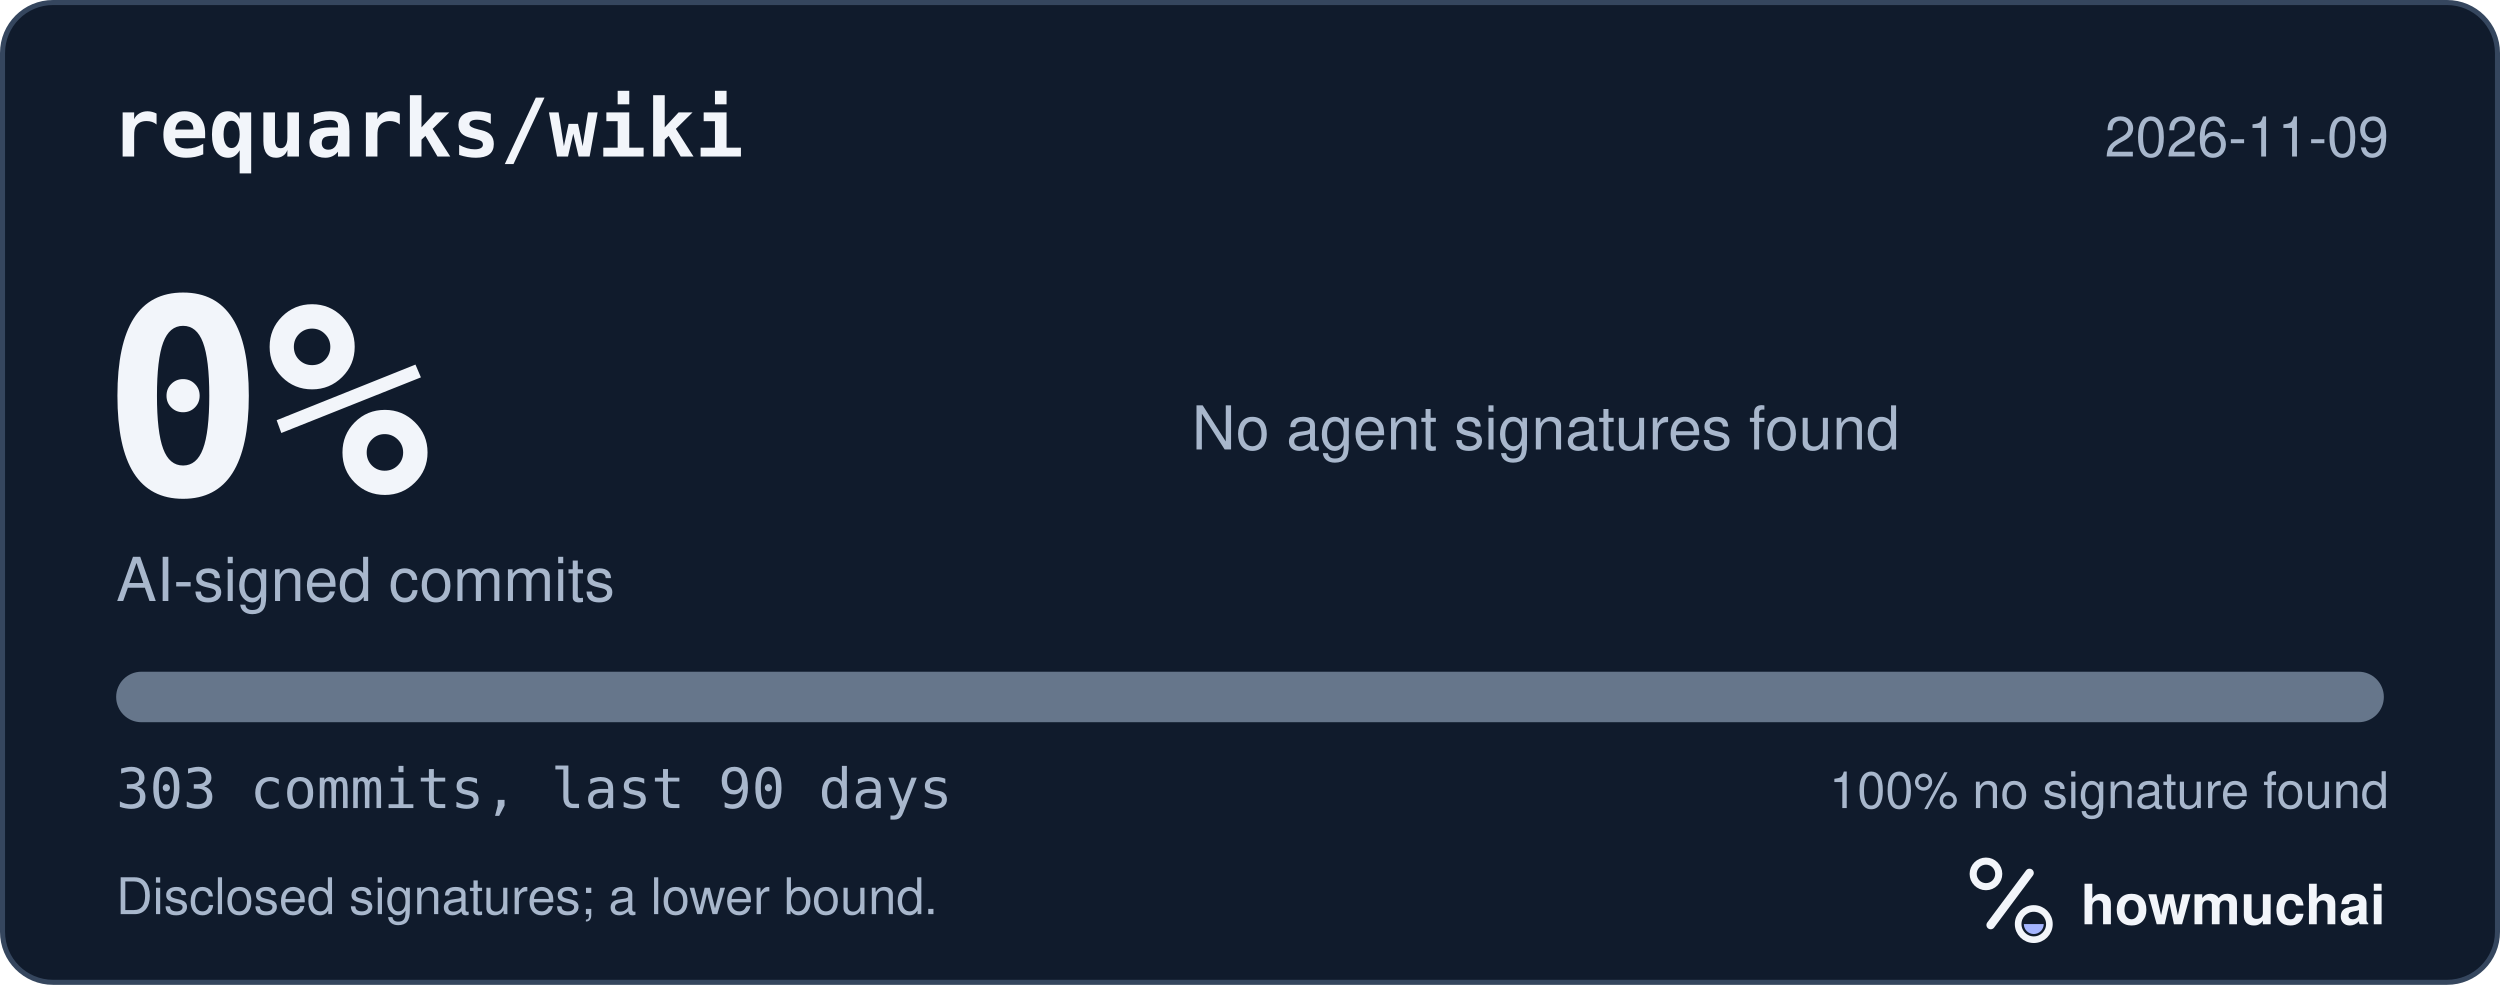
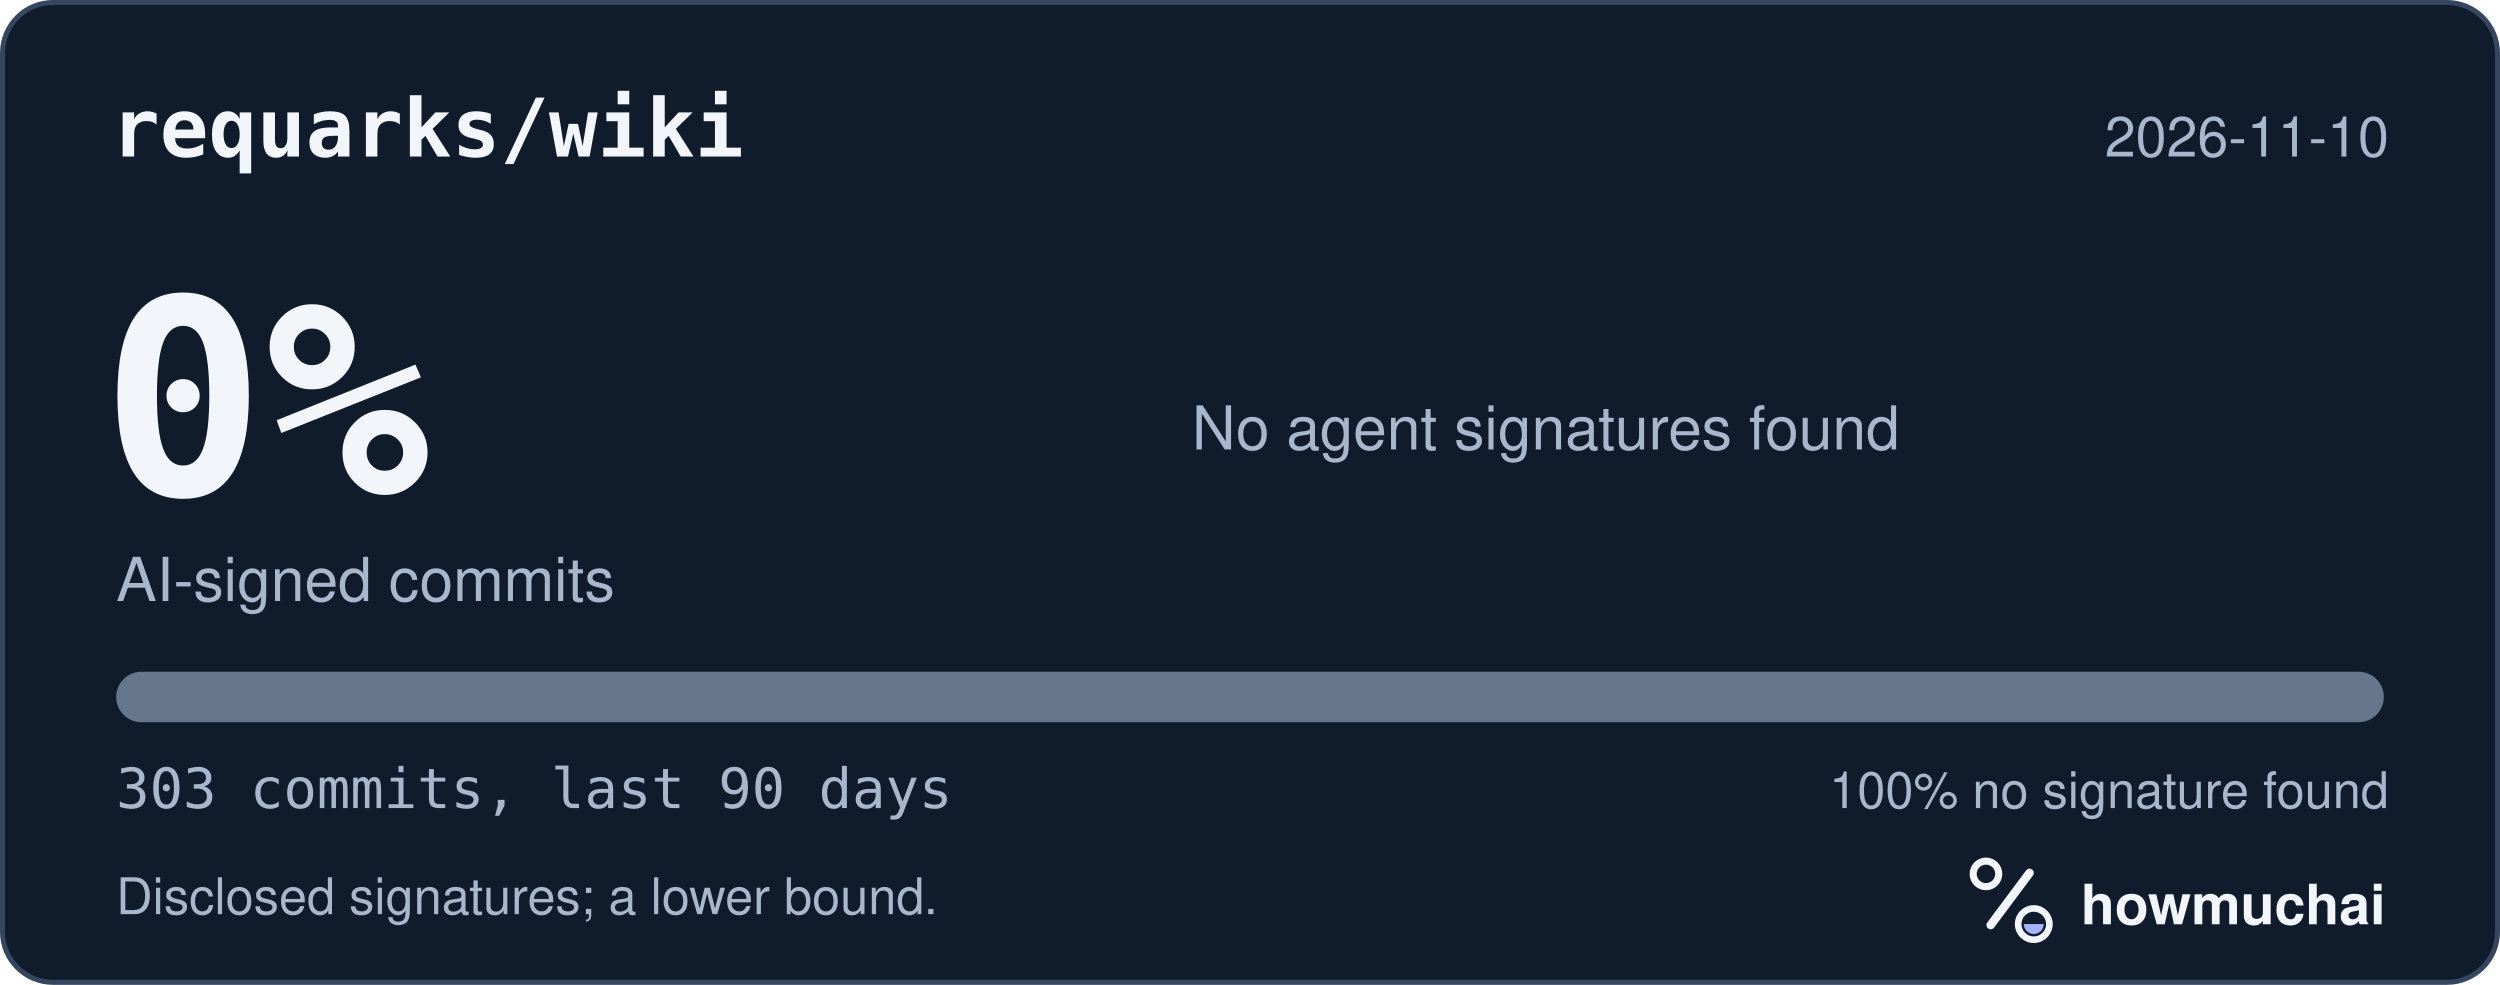
<svg xmlns="http://www.w3.org/2000/svg" width="495" height="195" viewBox="0 0 495 195" role="img" aria-labelledby="hm-t hm-d">
  <rect x="0.5" y="0.5" width="494" height="194" rx="10" fill="#101B2C" stroke="#35465E" />
  <text x="22" y="31" fill="#F2F5FA" font-family="ui-monospace, SF Mono, Menlo, Consolas, IBM Plex Mono, monospace" font-size="16" font-weight="600">requarks/wiki</text>
-   <text x="473" y="31" fill="#A8B7CC" font-family="-apple-system, BlinkMacSystemFont, Segoe UI, Helvetica, Arial, Fira Sans, sans-serif" font-size="11" text-anchor="end">2026-11-09</text>
+   <text x="473" y="31" fill="#A8B7CC" font-family="-apple-system, BlinkMacSystemFont, Segoe UI, Helvetica, Arial, Fira Sans, sans-serif" font-size="11" text-anchor="end">2026-11-10</text>
  <text x="20" y="98" fill="#F2F5FA" font-family="ui-monospace, SF Mono, Menlo, Consolas, IBM Plex Mono, monospace" font-size="54" font-weight="700">0%</text>
  <text x="23" y="119" fill="#A8B7CC" font-family="-apple-system, BlinkMacSystemFont, Segoe UI, Helvetica, Arial, Fira Sans, sans-serif" font-size="12">AI-signed commits</text>
  <text x="236" y="89" fill="#A8B7CC" font-family="-apple-system, BlinkMacSystemFont, Segoe UI, Helvetica, Arial, Fira Sans, sans-serif" font-size="12">No agent signatures found</text>
  <defs>
    <clipPath id="hm-bar">
      <rect x="23" y="133" width="449" height="10" rx="5" />
    </clipPath>
  </defs>
  <rect x="23" y="133" width="449" height="10" rx="5" fill="#66768B" />
  <g clip-path="url(#hm-bar)" />
  <text x="23" y="160" fill="#A8B7CC" font-family="ui-monospace, SF Mono, Menlo, Consolas, IBM Plex Mono, monospace" font-size="11">303 commits, last 90 days</text>
  <text x="473" y="160" fill="#A8B7CC" font-family="-apple-system, BlinkMacSystemFont, Segoe UI, Helvetica, Arial, Fira Sans, sans-serif" font-size="10" text-anchor="end">100% no signature found</text>
  <text x="23" y="181" fill="#A8B7CC" font-family="-apple-system, BlinkMacSystemFont, Segoe UI, Helvetica, Arial, Fira Sans, sans-serif" font-size="10">Disclosed signatures; a lower bound.</text>
  <g transform="translate(386 166) scale(0.046875)">
    <circle cx="154" cy="150" r="54" fill="none" stroke="#F2F5FA" stroke-width="30" />
    <path d="M174 366 338 146" fill="none" stroke="#F2F5FA" stroke-width="36" stroke-linecap="round" />
    <circle cx="356" cy="362" r="66" fill="none" stroke="#F2F5FA" stroke-width="28" />
    <path d="M314 362a42 42 0 0 0 84 0Z" fill="#A4B5FF" />
  </g>
  <text x="412" y="183" fill="#F2F5FA" font-family="-apple-system, BlinkMacSystemFont, Segoe UI, Helvetica, Arial, Fira Sans, sans-serif" font-size="11" font-weight="650">howmuchai</text>
</svg>
